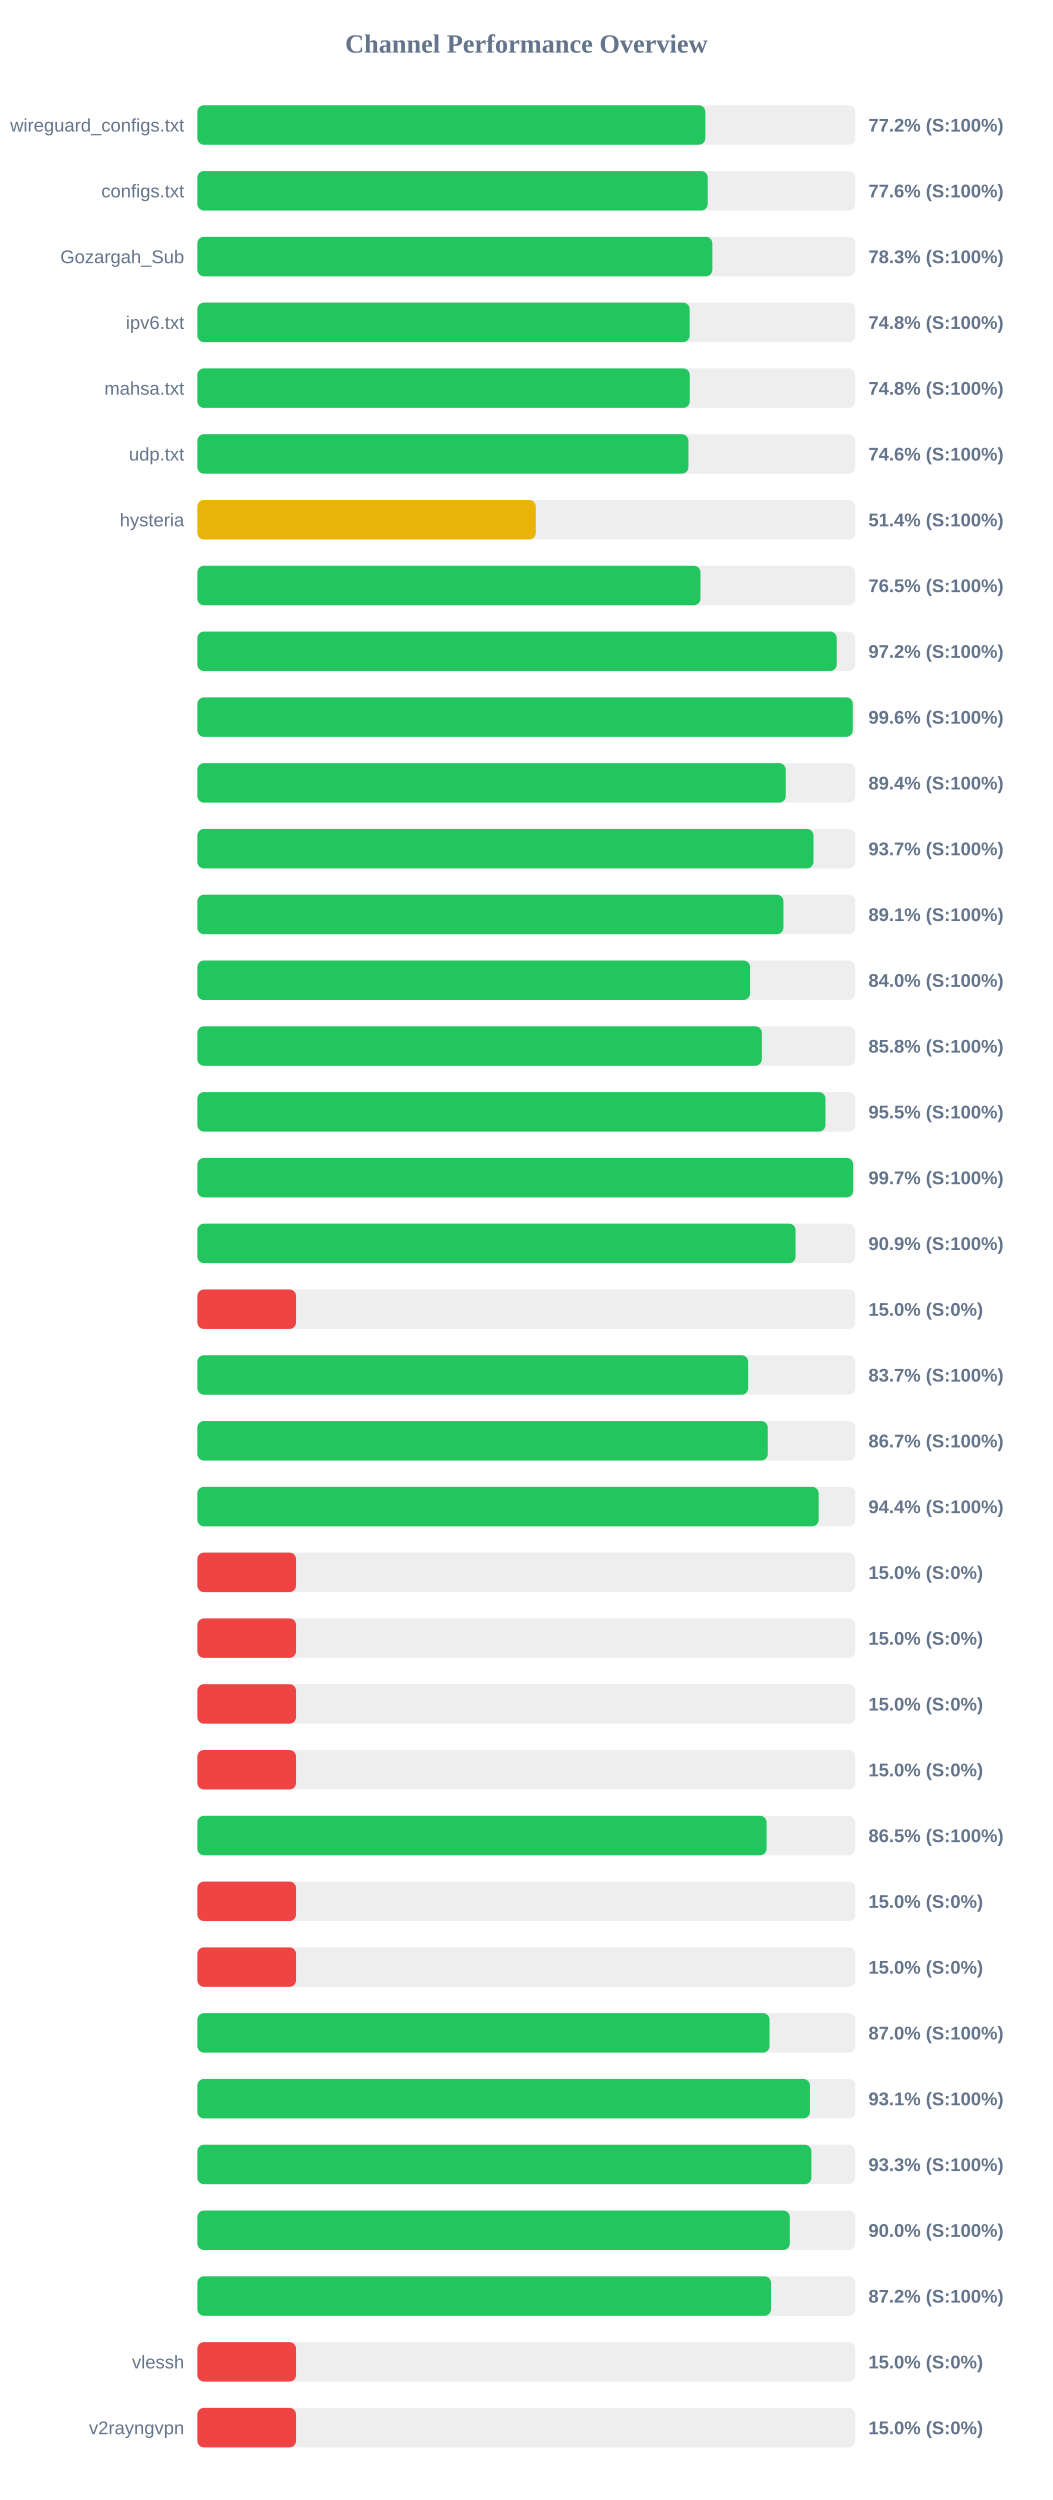
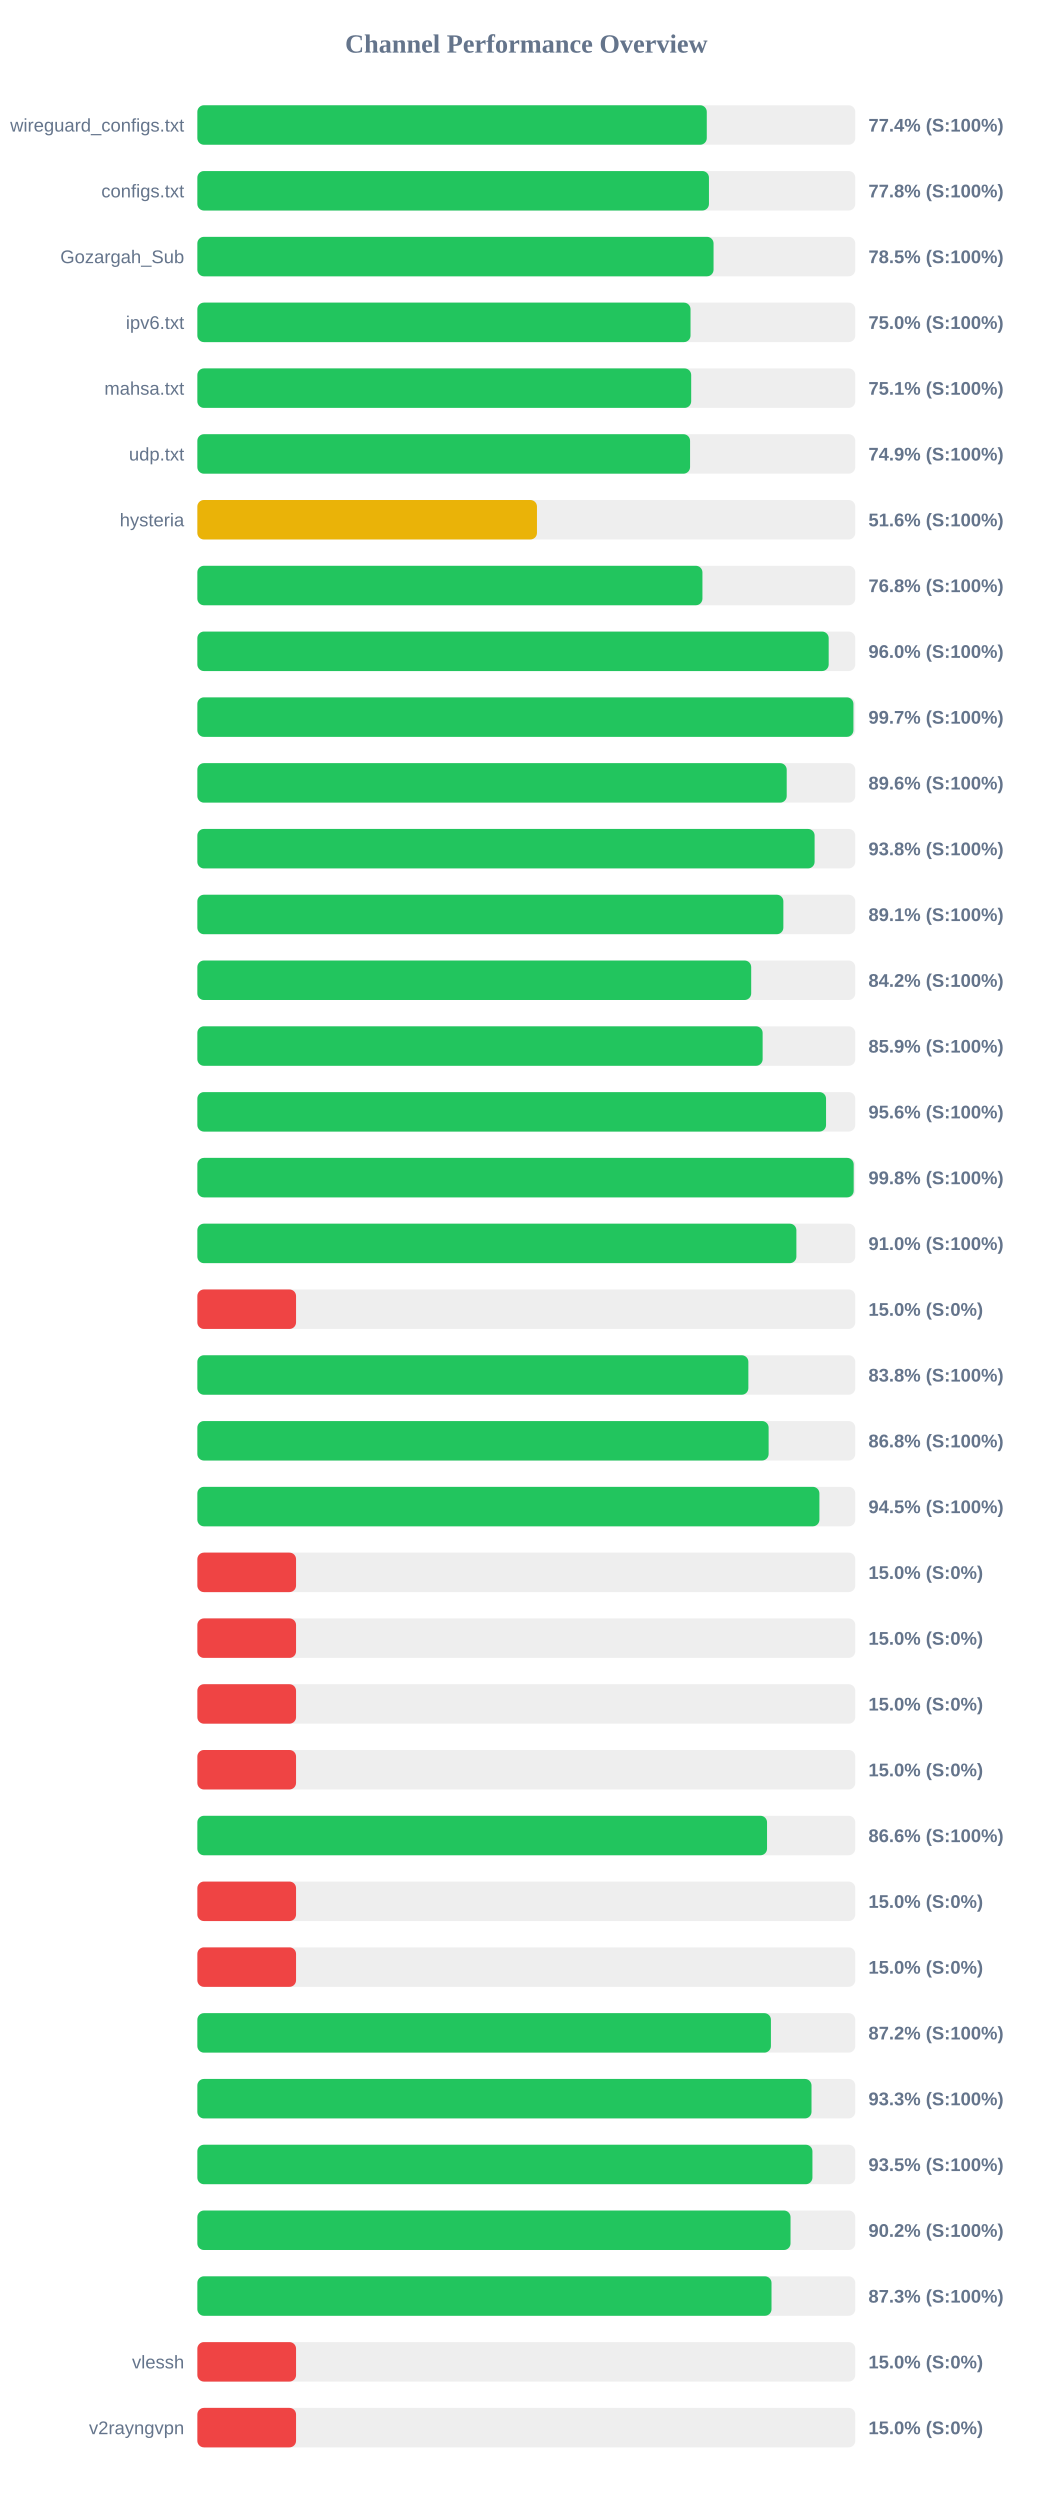
<svg xmlns="http://www.w3.org/2000/svg" width="800" height="1900" version="1.1">
  <style>
        .row { font: 14px Arial; fill: #64748b; }
        .score { font: bold 14px Arial; fill: #64748b; }
    </style>
  <text x="400" y="40" text-anchor="middle" font-size="20px" font-weight="bold" fill="#64748b">Channel Performance Overview</text>
  <rect x="150" y="80" width="500" height="30" fill="#eee" rx="5" />
-   <rect x="150" y="80" width="386.05" height="30" fill="#22c55e" rx="5" />
+   <rect x="150" y="80" width="387.15" height="30" fill="#22c55e" rx="5" />
  <text x="140" y="100" text-anchor="end" class="row">wireguard_configs.txt</text>
-   <text x="660" y="100" text-anchor="start" class="score">77.2% (S:100%)</text>
+   <text x="660" y="100" text-anchor="start" class="score">77.4% (S:100%)</text>
  <rect x="150" y="130" width="500" height="30" fill="#eee" rx="5" />
-   <rect x="150" y="130" width="387.85" height="30" fill="#22c55e" rx="5" />
+   <rect x="150" y="130" width="388.8" height="30" fill="#22c55e" rx="5" />
  <text x="140" y="150" text-anchor="end" class="row">configs.txt</text>
-   <text x="660" y="150" text-anchor="start" class="score">77.6% (S:100%)</text>
+   <text x="660" y="150" text-anchor="start" class="score">77.8% (S:100%)</text>
  <rect x="150" y="180" width="500" height="30" fill="#eee" rx="5" />
-   <rect x="150" y="180" width="391.4" height="30" fill="#22c55e" rx="5" />
+   <rect x="150" y="180" width="392.3" height="30" fill="#22c55e" rx="5" />
  <text x="140" y="200" text-anchor="end" class="row">Gozargah_Sub</text>
-   <text x="660" y="200" text-anchor="start" class="score">78.3% (S:100%)</text>
+   <text x="660" y="200" text-anchor="start" class="score">78.5% (S:100%)</text>
  <rect x="150" y="230" width="500" height="30" fill="#eee" rx="5" />
-   <rect x="150" y="230" width="374.15" height="30" fill="#22c55e" rx="5" />
+   <rect x="150" y="230" width="374.8" height="30" fill="#22c55e" rx="5" />
  <text x="140" y="250" text-anchor="end" class="row">ipv6.txt</text>
-   <text x="660" y="250" text-anchor="start" class="score">74.8% (S:100%)</text>
+   <text x="660" y="250" text-anchor="start" class="score">75.0% (S:100%)</text>
  <rect x="150" y="280" width="500" height="30" fill="#eee" rx="5" />
-   <rect x="150" y="280" width="374.2" height="30" fill="#22c55e" rx="5" />
+   <rect x="150" y="280" width="375.3" height="30" fill="#22c55e" rx="5" />
  <text x="140" y="300" text-anchor="end" class="row">mahsa.txt</text>
-   <text x="660" y="300" text-anchor="start" class="score">74.8% (S:100%)</text>
+   <text x="660" y="300" text-anchor="start" class="score">75.1% (S:100%)</text>
  <rect x="150" y="330" width="500" height="30" fill="#eee" rx="5" />
-   <rect x="150" y="330" width="373.2" height="30" fill="#22c55e" rx="5" />
+   <rect x="150" y="330" width="374.45" height="30" fill="#22c55e" rx="5" />
  <text x="140" y="350" text-anchor="end" class="row">udp.txt</text>
-   <text x="660" y="350" text-anchor="start" class="score">74.6% (S:100%)</text>
+   <text x="660" y="350" text-anchor="start" class="score">74.9% (S:100%)</text>
  <rect x="150" y="380" width="500" height="30" fill="#eee" rx="5" />
-   <rect x="150" y="380" width="257.2" height="30" fill="#eab308" rx="5" />
+   <rect x="150" y="380" width="258.1" height="30" fill="#eab308" rx="5" />
  <text x="140" y="400" text-anchor="end" class="row">hysteria</text>
-   <text x="660" y="400" text-anchor="start" class="score">51.4% (S:100%)</text>
+   <text x="660" y="400" text-anchor="start" class="score">51.6% (S:100%)</text>
  <rect x="150" y="430" width="500" height="30" fill="#eee" rx="5" />
-   <rect x="150" y="430" width="382.35" height="30" fill="#22c55e" rx="5" />
+   <rect x="150" y="430" width="383.85" height="30" fill="#22c55e" rx="5" />
  <text x="140" y="450" text-anchor="end" class="row" />
-   <text x="660" y="450" text-anchor="start" class="score">76.5% (S:100%)</text>
+   <text x="660" y="450" text-anchor="start" class="score">76.8% (S:100%)</text>
  <rect x="150" y="480" width="500" height="30" fill="#eee" rx="5" />
-   <rect x="150" y="480" width="485.9" height="30" fill="#22c55e" rx="5" />
+   <rect x="150" y="480" width="479.8" height="30" fill="#22c55e" rx="5" />
  <text x="140" y="500" text-anchor="end" class="row" />
-   <text x="660" y="500" text-anchor="start" class="score">97.2% (S:100%)</text>
+   <text x="660" y="500" text-anchor="start" class="score">96.0% (S:100%)</text>
  <rect x="150" y="530" width="500" height="30" fill="#eee" rx="5" />
-   <rect x="150" y="530" width="498.1" height="30" fill="#22c55e" rx="5" />
+   <rect x="150" y="530" width="498.6" height="30" fill="#22c55e" rx="5" />
  <text x="140" y="550" text-anchor="end" class="row" />
-   <text x="660" y="550" text-anchor="start" class="score">99.6% (S:100%)</text>
+   <text x="660" y="550" text-anchor="start" class="score">99.7% (S:100%)</text>
  <rect x="150" y="580" width="500" height="30" fill="#eee" rx="5" />
-   <rect x="150" y="580" width="447.15" height="30" fill="#22c55e" rx="5" />
+   <rect x="150" y="580" width="447.9" height="30" fill="#22c55e" rx="5" />
  <text x="140" y="600" text-anchor="end" class="row" />
-   <text x="660" y="600" text-anchor="start" class="score">89.4% (S:100%)</text>
+   <text x="660" y="600" text-anchor="start" class="score">89.6% (S:100%)</text>
  <rect x="150" y="630" width="500" height="30" fill="#eee" rx="5" />
-   <rect x="150" y="630" width="468.25" height="30" fill="#22c55e" rx="5" />
+   <rect x="150" y="630" width="469.1" height="30" fill="#22c55e" rx="5" />
  <text x="140" y="650" text-anchor="end" class="row" />
-   <text x="660" y="650" text-anchor="start" class="score">93.7% (S:100%)</text>
+   <text x="660" y="650" text-anchor="start" class="score">93.8% (S:100%)</text>
  <rect x="150" y="680" width="500" height="30" fill="#eee" rx="5" />
-   <rect x="150" y="680" width="445.4" height="30" fill="#22c55e" rx="5" />
+   <rect x="150" y="680" width="445.35" height="30" fill="#22c55e" rx="5" />
  <text x="140" y="700" text-anchor="end" class="row" />
  <text x="660" y="700" text-anchor="start" class="score">89.1% (S:100%)</text>
  <rect x="150" y="730" width="500" height="30" fill="#eee" rx="5" />
-   <rect x="150" y="730" width="420.05" height="30" fill="#22c55e" rx="5" />
+   <rect x="150" y="730" width="420.9" height="30" fill="#22c55e" rx="5" />
  <text x="140" y="750" text-anchor="end" class="row" />
-   <text x="660" y="750" text-anchor="start" class="score">84.0% (S:100%)</text>
+   <text x="660" y="750" text-anchor="start" class="score">84.2% (S:100%)</text>
  <rect x="150" y="780" width="500" height="30" fill="#eee" rx="5" />
-   <rect x="150" y="780" width="429.0" height="30" fill="#22c55e" rx="5" />
+   <rect x="150" y="780" width="429.6" height="30" fill="#22c55e" rx="5" />
  <text x="140" y="800" text-anchor="end" class="row" />
-   <text x="660" y="800" text-anchor="start" class="score">85.8% (S:100%)</text>
+   <text x="660" y="800" text-anchor="start" class="score">85.9% (S:100%)</text>
  <rect x="150" y="830" width="500" height="30" fill="#eee" rx="5" />
-   <rect x="150" y="830" width="477.35" height="30" fill="#22c55e" rx="5" />
+   <rect x="150" y="830" width="477.8" height="30" fill="#22c55e" rx="5" />
  <text x="140" y="850" text-anchor="end" class="row" />
-   <text x="660" y="850" text-anchor="start" class="score">95.5% (S:100%)</text>
+   <text x="660" y="850" text-anchor="start" class="score">95.6% (S:100%)</text>
  <rect x="150" y="880" width="500" height="30" fill="#eee" rx="5" />
-   <rect x="150" y="880" width="498.4" height="30" fill="#22c55e" rx="5" />
+   <rect x="150" y="880" width="498.8" height="30" fill="#22c55e" rx="5" />
  <text x="140" y="900" text-anchor="end" class="row" />
-   <text x="660" y="900" text-anchor="start" class="score">99.7% (S:100%)</text>
+   <text x="660" y="900" text-anchor="start" class="score">99.8% (S:100%)</text>
  <rect x="150" y="930" width="500" height="30" fill="#eee" rx="5" />
-   <rect x="150" y="930" width="454.65" height="30" fill="#22c55e" rx="5" />
+   <rect x="150" y="930" width="455.25" height="30" fill="#22c55e" rx="5" />
  <text x="140" y="950" text-anchor="end" class="row" />
-   <text x="660" y="950" text-anchor="start" class="score">90.9% (S:100%)</text>
+   <text x="660" y="950" text-anchor="start" class="score">91.0% (S:100%)</text>
  <rect x="150" y="980" width="500" height="30" fill="#eee" rx="5" />
  <rect x="150" y="980" width="75.0" height="30" fill="#ef4444" rx="5" />
  <text x="140" y="1000" text-anchor="end" class="row" />
  <text x="660" y="1000" text-anchor="start" class="score">15.0% (S:0%)</text>
  <rect x="150" y="1030" width="500" height="30" fill="#eee" rx="5" />
-   <rect x="150" y="1030" width="418.6" height="30" fill="#22c55e" rx="5" />
+   <rect x="150" y="1030" width="418.75" height="30" fill="#22c55e" rx="5" />
  <text x="140" y="1050" text-anchor="end" class="row" />
-   <text x="660" y="1050" text-anchor="start" class="score">83.7% (S:100%)</text>
+   <text x="660" y="1050" text-anchor="start" class="score">83.8% (S:100%)</text>
  <rect x="150" y="1080" width="500" height="30" fill="#eee" rx="5" />
-   <rect x="150" y="1080" width="433.5" height="30" fill="#22c55e" rx="5" />
+   <rect x="150" y="1080" width="434.15" height="30" fill="#22c55e" rx="5" />
  <text x="140" y="1100" text-anchor="end" class="row" />
-   <text x="660" y="1100" text-anchor="start" class="score">86.7% (S:100%)</text>
+   <text x="660" y="1100" text-anchor="start" class="score">86.8% (S:100%)</text>
  <rect x="150" y="1130" width="500" height="30" fill="#eee" rx="5" />
-   <rect x="150" y="1130" width="472.2" height="30" fill="#22c55e" rx="5" />
+   <rect x="150" y="1130" width="472.75" height="30" fill="#22c55e" rx="5" />
  <text x="140" y="1150" text-anchor="end" class="row" />
-   <text x="660" y="1150" text-anchor="start" class="score">94.4% (S:100%)</text>
+   <text x="660" y="1150" text-anchor="start" class="score">94.5% (S:100%)</text>
  <rect x="150" y="1180" width="500" height="30" fill="#eee" rx="5" />
  <rect x="150" y="1180" width="75.0" height="30" fill="#ef4444" rx="5" />
  <text x="140" y="1200" text-anchor="end" class="row" />
  <text x="660" y="1200" text-anchor="start" class="score">15.0% (S:0%)</text>
  <rect x="150" y="1230" width="500" height="30" fill="#eee" rx="5" />
  <rect x="150" y="1230" width="75.0" height="30" fill="#ef4444" rx="5" />
  <text x="140" y="1250" text-anchor="end" class="row" />
  <text x="660" y="1250" text-anchor="start" class="score">15.0% (S:0%)</text>
  <rect x="150" y="1280" width="500" height="30" fill="#eee" rx="5" />
  <rect x="150" y="1280" width="75.0" height="30" fill="#ef4444" rx="5" />
  <text x="140" y="1300" text-anchor="end" class="row" />
  <text x="660" y="1300" text-anchor="start" class="score">15.0% (S:0%)</text>
  <rect x="150" y="1330" width="500" height="30" fill="#eee" rx="5" />
  <rect x="150" y="1330" width="75.0" height="30" fill="#ef4444" rx="5" />
  <text x="140" y="1350" text-anchor="end" class="row" />
  <text x="660" y="1350" text-anchor="start" class="score">15.0% (S:0%)</text>
  <rect x="150" y="1380" width="500" height="30" fill="#eee" rx="5" />
-   <rect x="150" y="1380" width="432.6" height="30" fill="#22c55e" rx="5" />
+   <rect x="150" y="1380" width="432.95" height="30" fill="#22c55e" rx="5" />
  <text x="140" y="1400" text-anchor="end" class="row" />
-   <text x="660" y="1400" text-anchor="start" class="score">86.5% (S:100%)</text>
+   <text x="660" y="1400" text-anchor="start" class="score">86.6% (S:100%)</text>
  <rect x="150" y="1430" width="500" height="30" fill="#eee" rx="5" />
  <rect x="150" y="1430" width="75.0" height="30" fill="#ef4444" rx="5" />
  <text x="140" y="1450" text-anchor="end" class="row" />
  <text x="660" y="1450" text-anchor="start" class="score">15.0% (S:0%)</text>
  <rect x="150" y="1480" width="500" height="30" fill="#eee" rx="5" />
  <rect x="150" y="1480" width="75.0" height="30" fill="#ef4444" rx="5" />
  <text x="140" y="1500" text-anchor="end" class="row" />
  <text x="660" y="1500" text-anchor="start" class="score">15.0% (S:0%)</text>
  <rect x="150" y="1530" width="500" height="30" fill="#eee" rx="5" />
-   <rect x="150" y="1530" width="434.85" height="30" fill="#22c55e" rx="5" />
+   <rect x="150" y="1530" width="435.9" height="30" fill="#22c55e" rx="5" />
  <text x="140" y="1550" text-anchor="end" class="row" />
-   <text x="660" y="1550" text-anchor="start" class="score">87.0% (S:100%)</text>
+   <text x="660" y="1550" text-anchor="start" class="score">87.2% (S:100%)</text>
  <rect x="150" y="1580" width="500" height="30" fill="#eee" rx="5" />
-   <rect x="150" y="1580" width="465.55" height="30" fill="#22c55e" rx="5" />
+   <rect x="150" y="1580" width="466.75" height="30" fill="#22c55e" rx="5" />
  <text x="140" y="1600" text-anchor="end" class="row" />
-   <text x="660" y="1600" text-anchor="start" class="score">93.1% (S:100%)</text>
+   <text x="660" y="1600" text-anchor="start" class="score">93.3% (S:100%)</text>
  <rect x="150" y="1630" width="500" height="30" fill="#eee" rx="5" />
-   <rect x="150" y="1630" width="466.65" height="30" fill="#22c55e" rx="5" />
+   <rect x="150" y="1630" width="467.45" height="30" fill="#22c55e" rx="5" />
  <text x="140" y="1650" text-anchor="end" class="row" />
-   <text x="660" y="1650" text-anchor="start" class="score">93.3% (S:100%)</text>
+   <text x="660" y="1650" text-anchor="start" class="score">93.5% (S:100%)</text>
  <rect x="150" y="1680" width="500" height="30" fill="#eee" rx="5" />
-   <rect x="150" y="1680" width="450.25" height="30" fill="#22c55e" rx="5" />
+   <rect x="150" y="1680" width="450.8" height="30" fill="#22c55e" rx="5" />
  <text x="140" y="1700" text-anchor="end" class="row" />
-   <text x="660" y="1700" text-anchor="start" class="score">90.0% (S:100%)</text>
+   <text x="660" y="1700" text-anchor="start" class="score">90.2% (S:100%)</text>
  <rect x="150" y="1730" width="500" height="30" fill="#eee" rx="5" />
-   <rect x="150" y="1730" width="436.0" height="30" fill="#22c55e" rx="5" />
+   <rect x="150" y="1730" width="436.35" height="30" fill="#22c55e" rx="5" />
  <text x="140" y="1750" text-anchor="end" class="row" />
-   <text x="660" y="1750" text-anchor="start" class="score">87.2% (S:100%)</text>
+   <text x="660" y="1750" text-anchor="start" class="score">87.3% (S:100%)</text>
  <rect x="150" y="1780" width="500" height="30" fill="#eee" rx="5" />
  <rect x="150" y="1780" width="75.0" height="30" fill="#ef4444" rx="5" />
  <text x="140" y="1800" text-anchor="end" class="row">vlessh</text>
  <text x="660" y="1800" text-anchor="start" class="score">15.0% (S:0%)</text>
  <rect x="150" y="1830" width="500" height="30" fill="#eee" rx="5" />
  <rect x="150" y="1830" width="75.0" height="30" fill="#ef4444" rx="5" />
  <text x="140" y="1850" text-anchor="end" class="row">v2rayngvpn</text>
  <text x="660" y="1850" text-anchor="start" class="score">15.0% (S:0%)</text>
</svg>
